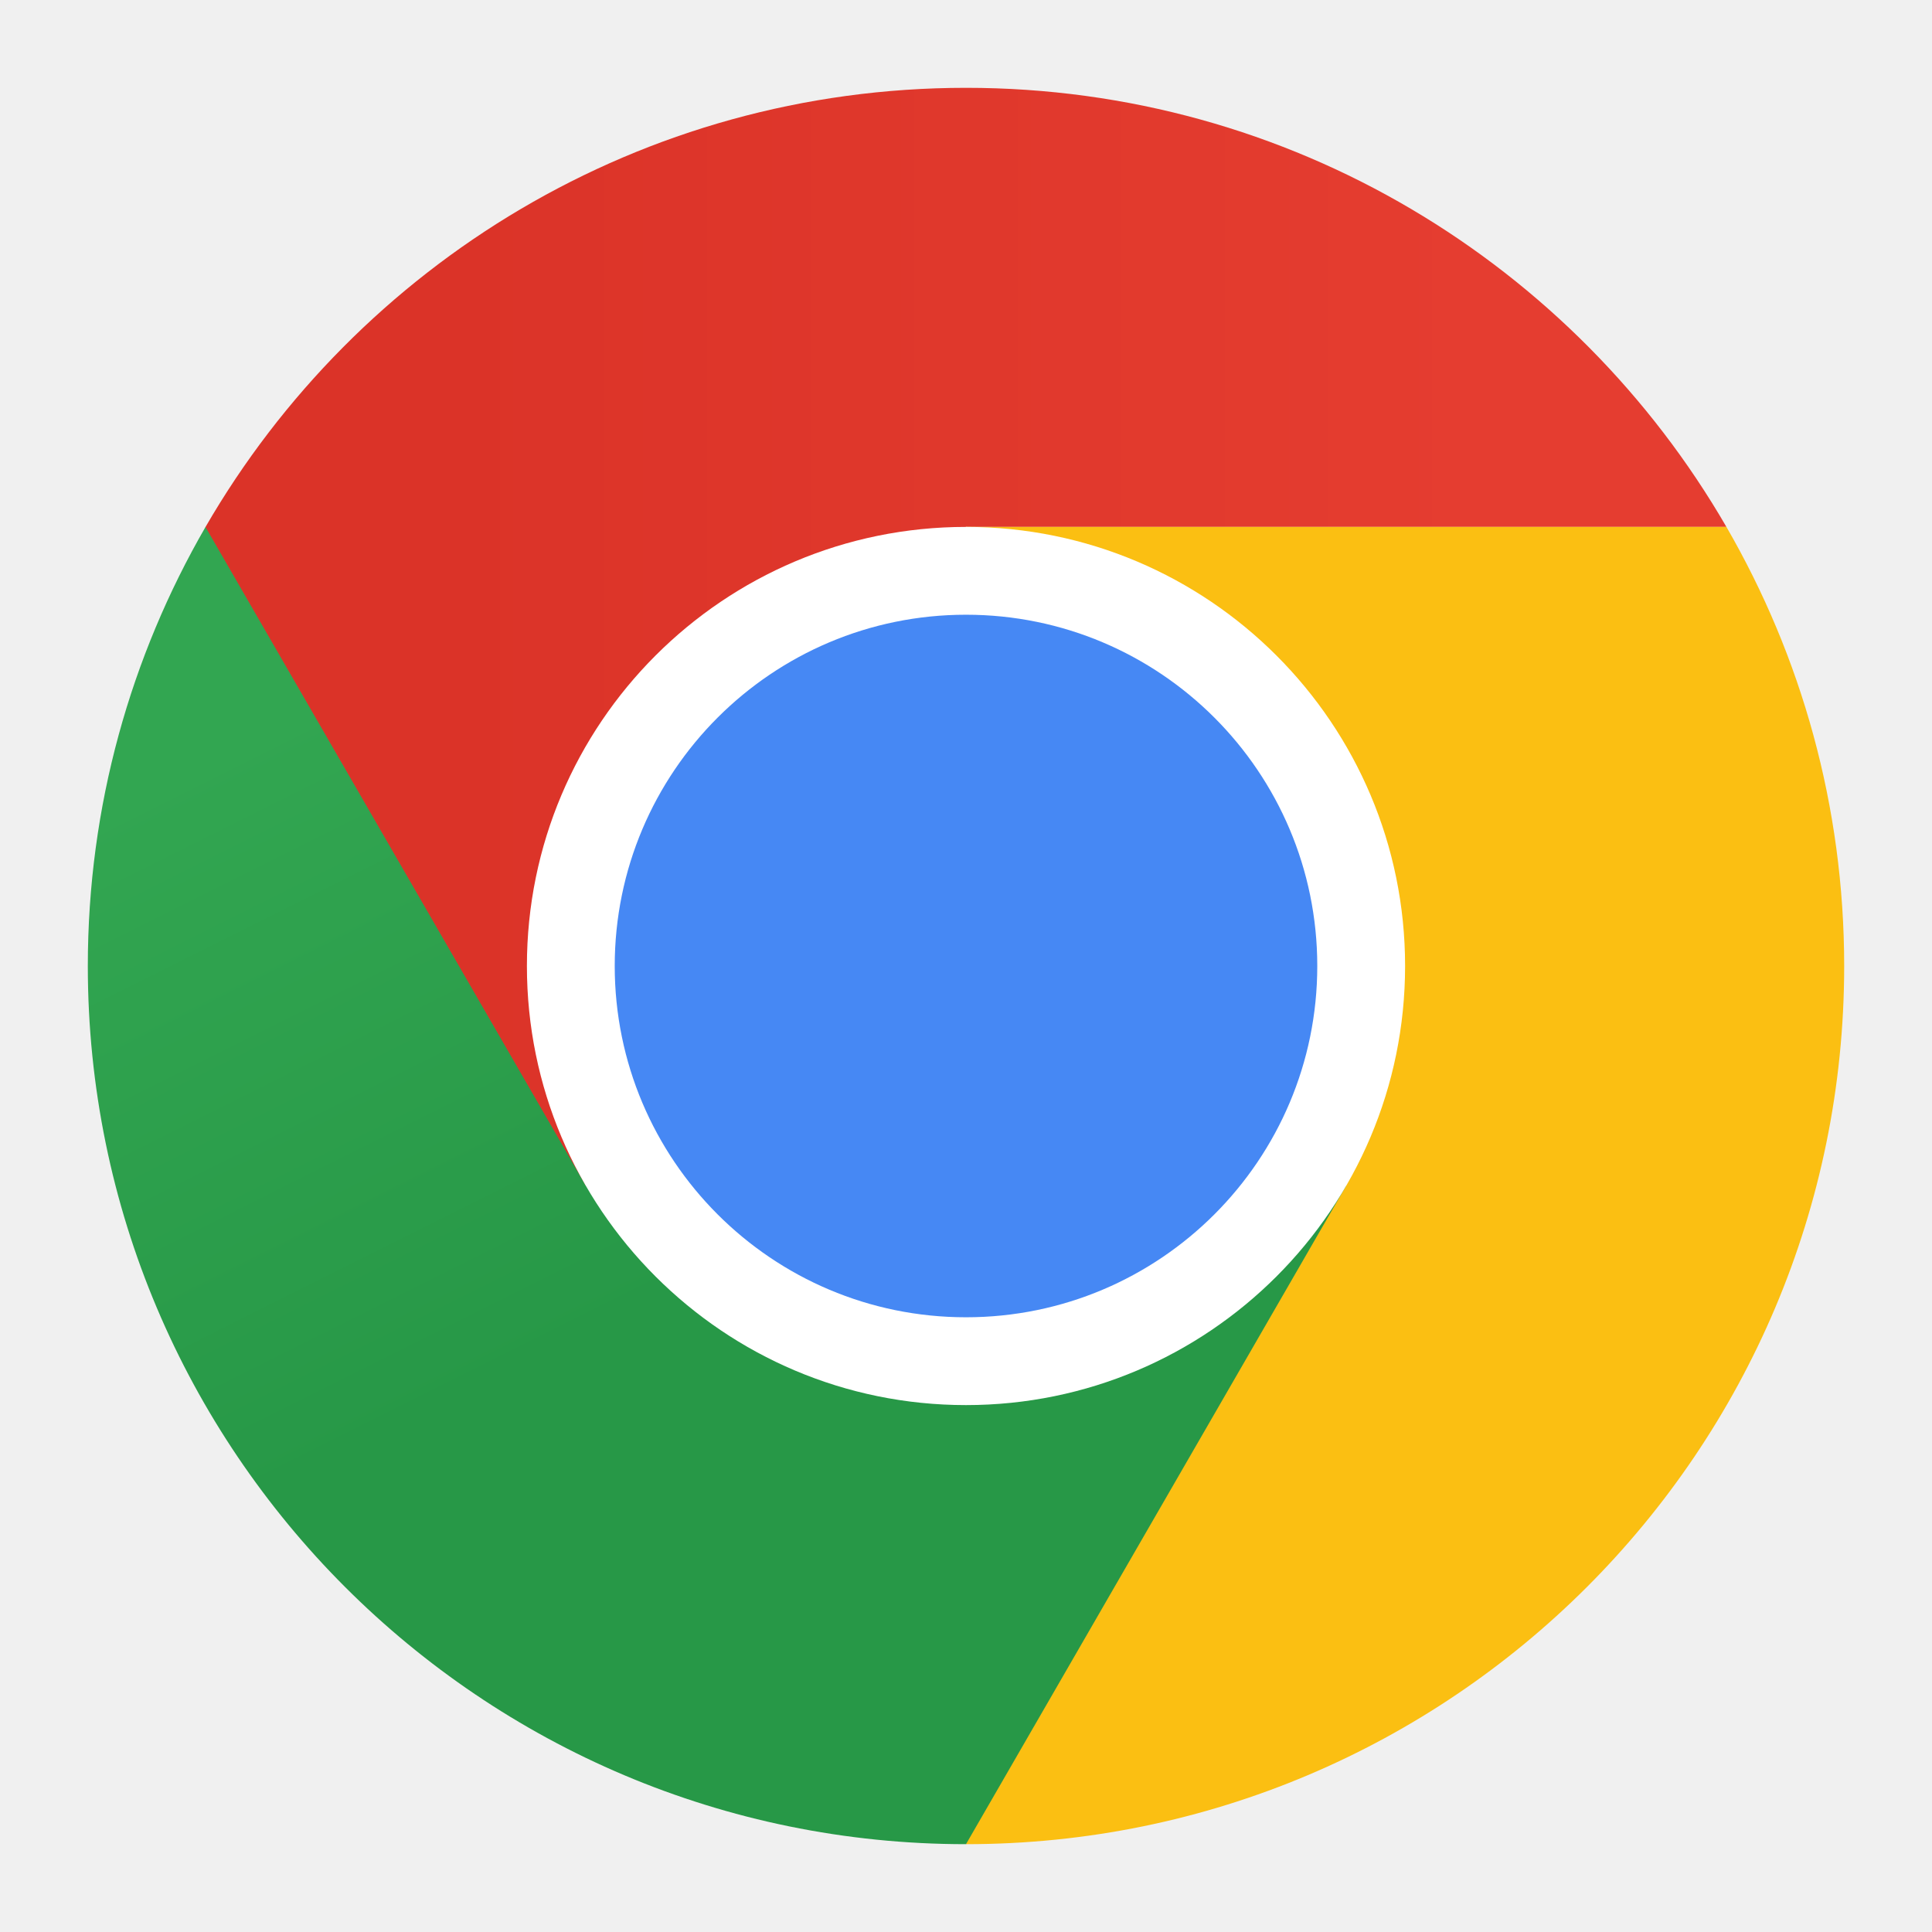
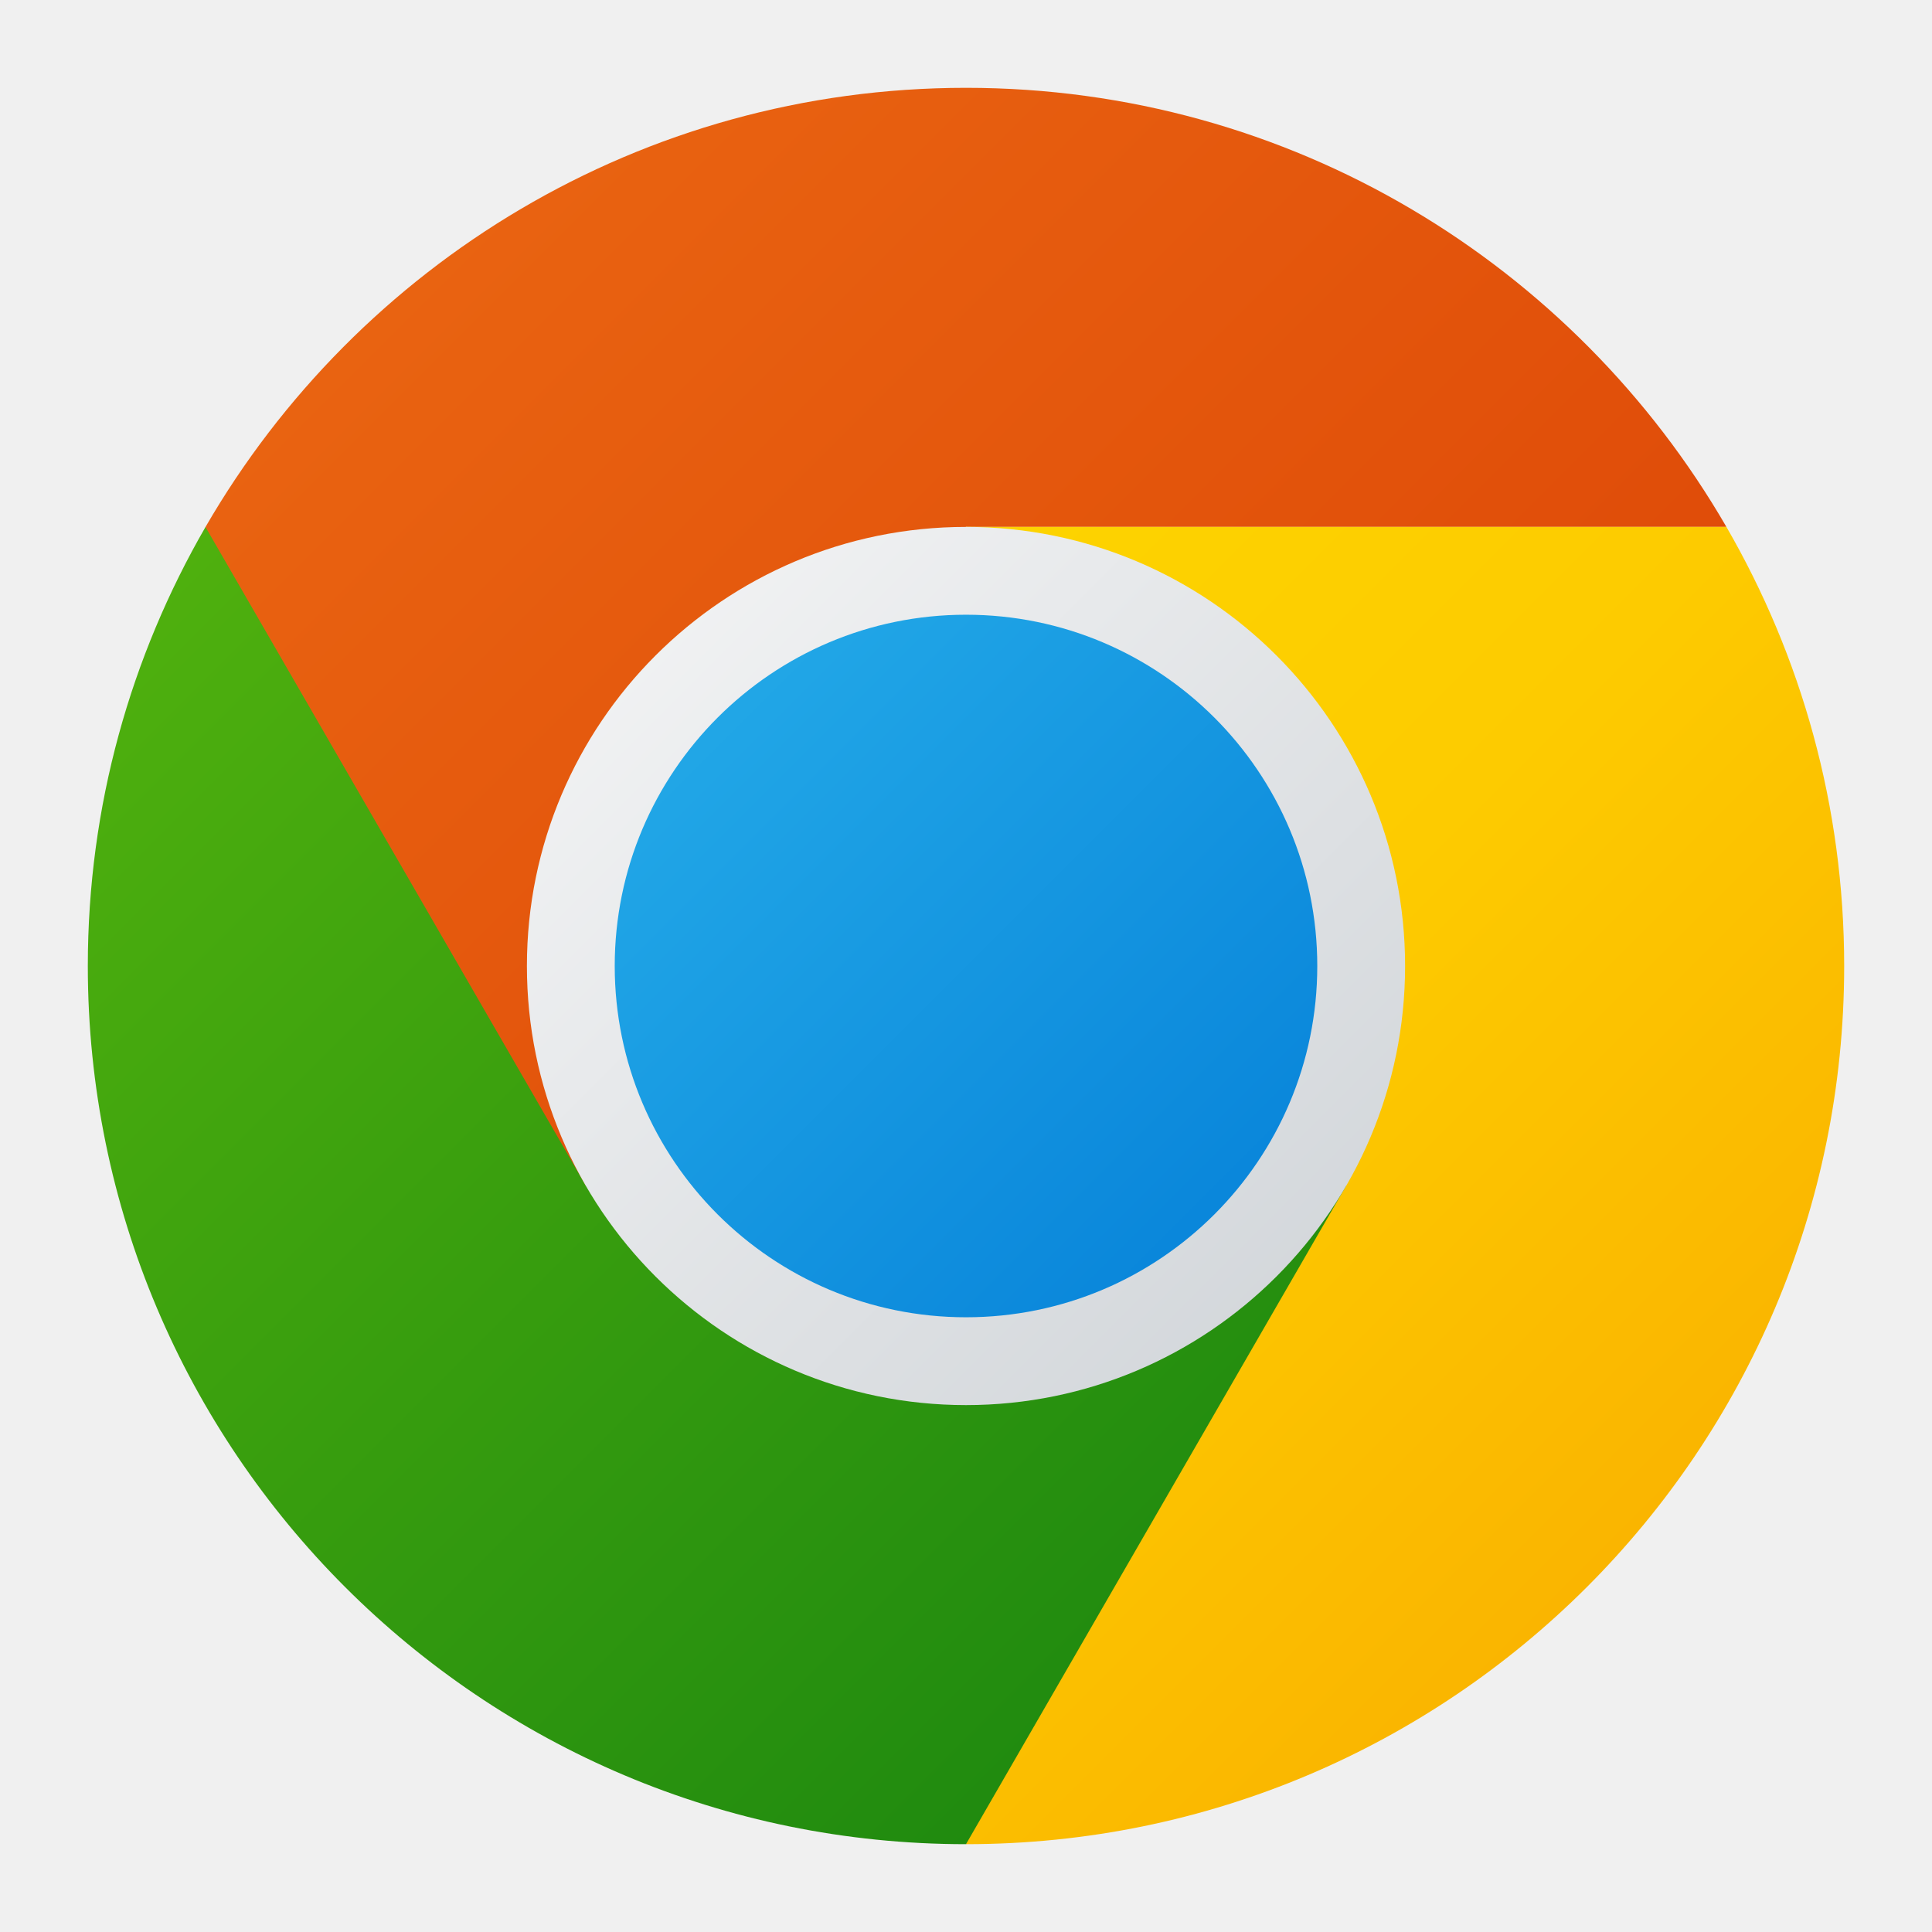
<svg xmlns="http://www.w3.org/2000/svg" xmlns:xlink="http://www.w3.org/1999/xlink" width="22" height="22" viewBox="0 0 22 22" version="1.1" id="svg2112">
  <defs id="defs2109">
-     <linearGradient xlink:href="#linearGradient12495" id="linearGradient12497" x1="3.704" y1="5.159" x2="8.996" y2="5.159" gradientUnits="userSpaceOnUse" gradientTransform="matrix(2.223251,0,0,2.223251,-3.117647,-3.117647)" />
-     <linearGradient id="linearGradient12495">
-       <stop style="stop-color:#db3328;stop-opacity:1;" offset="0" id="stop12491" />
-       <stop style="stop-color:#e53d30;stop-opacity:1" offset="1" id="stop12493" />
+     <linearGradient xlink:href="#linearGradient1284" id="linearGradient12497" x1="3.178" y1="3.178" x2="9.522" y2="9.522" gradientUnits="userSpaceOnUse" gradientTransform="matrix(2.223251,0,0,2.223251,-3.117647,-3.117647)" />
+     <linearGradient xlink:href="#linearGradient1720" id="linearGradient13173" x1="3.178" y1="3.178" x2="9.522" y2="9.522" gradientUnits="userSpaceOnUse" gradientTransform="matrix(2.223251,0,0,2.223251,-3.117647,-3.117647)" />
+     <linearGradient id="linearGradient1284">
+       <stop style="stop-color:#e96311;stop-opacity:1;" offset="0" id="stop1280" />
+       <stop style="stop-color:#da3f04;stop-opacity:1" offset="1" id="stop1282" />
    </linearGradient>
-     <linearGradient xlink:href="#linearGradient13171" id="linearGradient13173" x1="4.402" y1="4.299" x2="5.99" y2="7.474" gradientUnits="userSpaceOnUse" gradientTransform="matrix(2.223251,0,0,2.223251,-3.117647,-3.117647)" />
-     <linearGradient id="linearGradient13171">
-       <stop style="stop-color:#32a651;stop-opacity:1;" offset="0" id="stop13167" />
-       <stop style="stop-color:#279847;stop-opacity:1" offset="1" id="stop13169" />
+     <linearGradient id="linearGradient1720">
+       <stop style="stop-color:#50b10e;stop-opacity:1;" offset="0" id="stop1716" />
+       <stop style="stop-color:#18840f;stop-opacity:1;" offset="1" id="stop1718" />
    </linearGradient>
+     <linearGradient id="linearGradient1777">
+       <stop style="stop-color:#fedd00;stop-opacity:1;" offset="0" id="stop1773" />
+       <stop style="stop-color:#fdcb00;stop-opacity:1" offset="0.635" id="stop1818" />
+       <stop style="stop-color:#fab500;stop-opacity:1" offset="1" id="stop1775" />
+     </linearGradient>
+     <linearGradient xlink:href="#linearGradient2216" id="linearGradient2210" x1="13.643" y1="13.643" x2="2.357" y2="2.357" gradientUnits="userSpaceOnUse" gradientTransform="matrix(1.25,0,0,1.25,1.000317,0.9999989)" />
+     <linearGradient id="linearGradient2216">
+       <stop style="stop-color:#c7ccd1;stop-opacity:1;" offset="0" id="stop2212" />
+       <stop style="stop-color:#fdfdfd;stop-opacity:1;" offset="1" id="stop2214" />
+     </linearGradient>
+     <linearGradient xlink:href="#linearGradient2466" id="linearGradient1931" x1="5" y1="5" x2="11" y2="11" gradientUnits="userSpaceOnUse" gradientTransform="matrix(1.333333,0,0,1.333333,0.3333346,0.3333337)" />
+     <linearGradient id="linearGradient2466">
+       <stop style="stop-color:#26ade9;stop-opacity:1;" offset="0" id="stop2462" />
+       <stop style="stop-color:#0580d8;stop-opacity:1;" offset="1" id="stop2464" />
+     </linearGradient>
+     <linearGradient xlink:href="#linearGradient1777" id="linearGradient2936" x1="3.947" y1="3.947" x2="18.053" y2="18.053" gradientUnits="userSpaceOnUse" />
  </defs>
  <path d="M 11,1 C 7.299,1 4.07,3.012 2.34,6.001 L 2.667,11.833 6.67,13.5 11,11 V 6 h 8.659 C 17.929,3.012 14.701,1 11,1 Z" style="fill:url(#linearGradient12497);fill-opacity:1;stroke-width:0.039" id="path1309" />
  <path d="m 1,11 c 0,5.523 4.477,10 10,10 L 15.386,18.655 15.33,13.5 11,11 6.67,13.5 2.34,6.001 C 1.49,7.472 1,9.178 1,11" style="fill:url(#linearGradient13173);fill-opacity:1;stroke-width:0.039" id="path1449" />
-   <path d="m 11,11 4.33,2.5 -4.33,7.5 C 16.523,21 21,16.523 21,11 21,9.178 20.51,7.471 19.659,6 h -8.659 z" style="fill:#fbbf12;stroke-width:0.039" id="path1829" />
-   <path d="m 16,11 c 0,2.761 -2.239,5 -5,5 -2.761,0 -5,-2.239 -5,-5 0,-2.761 2.239,-5 5,-5 2.761,0 5,2.239 5,5" style="fill:#ffffff;stroke-width:0.039" id="path2229" />
-   <path d="m 15,11 c 0,2.209 -1.791,4 -4,4 -2.209,0 -4,-1.791 -4,-4 0,-2.209 1.791,-4 4,-4 2.209,0 4,1.791 4,4" style="fill:#4688f4;fill-opacity:1;stroke-width:0.038" id="path2029" />
+   <path d="m 11,11 4.33,2.5 -4.33,7.5 C 16.523,21 21,16.523 21,11 21,9.178 20.51,7.471 19.659,6 h -8.659 z" style="fill:url(#linearGradient2936);stroke-width:0.039;fill-opacity:1" id="path1829" />
+   <ellipse style="fill:url(#linearGradient2210);fill-opacity:1;stroke-width:1.25;stroke-linecap:round;stroke-linejoin:round" id="path2202" cx="11" cy="11" rx="5" ry="5" />
+   <circle style="fill:url(#linearGradient1931);fill-opacity:1;stroke-width:1.333;stroke-linecap:round;stroke-linejoin:round" id="path1722" cx="11" cy="11" r="4" />
</svg>
